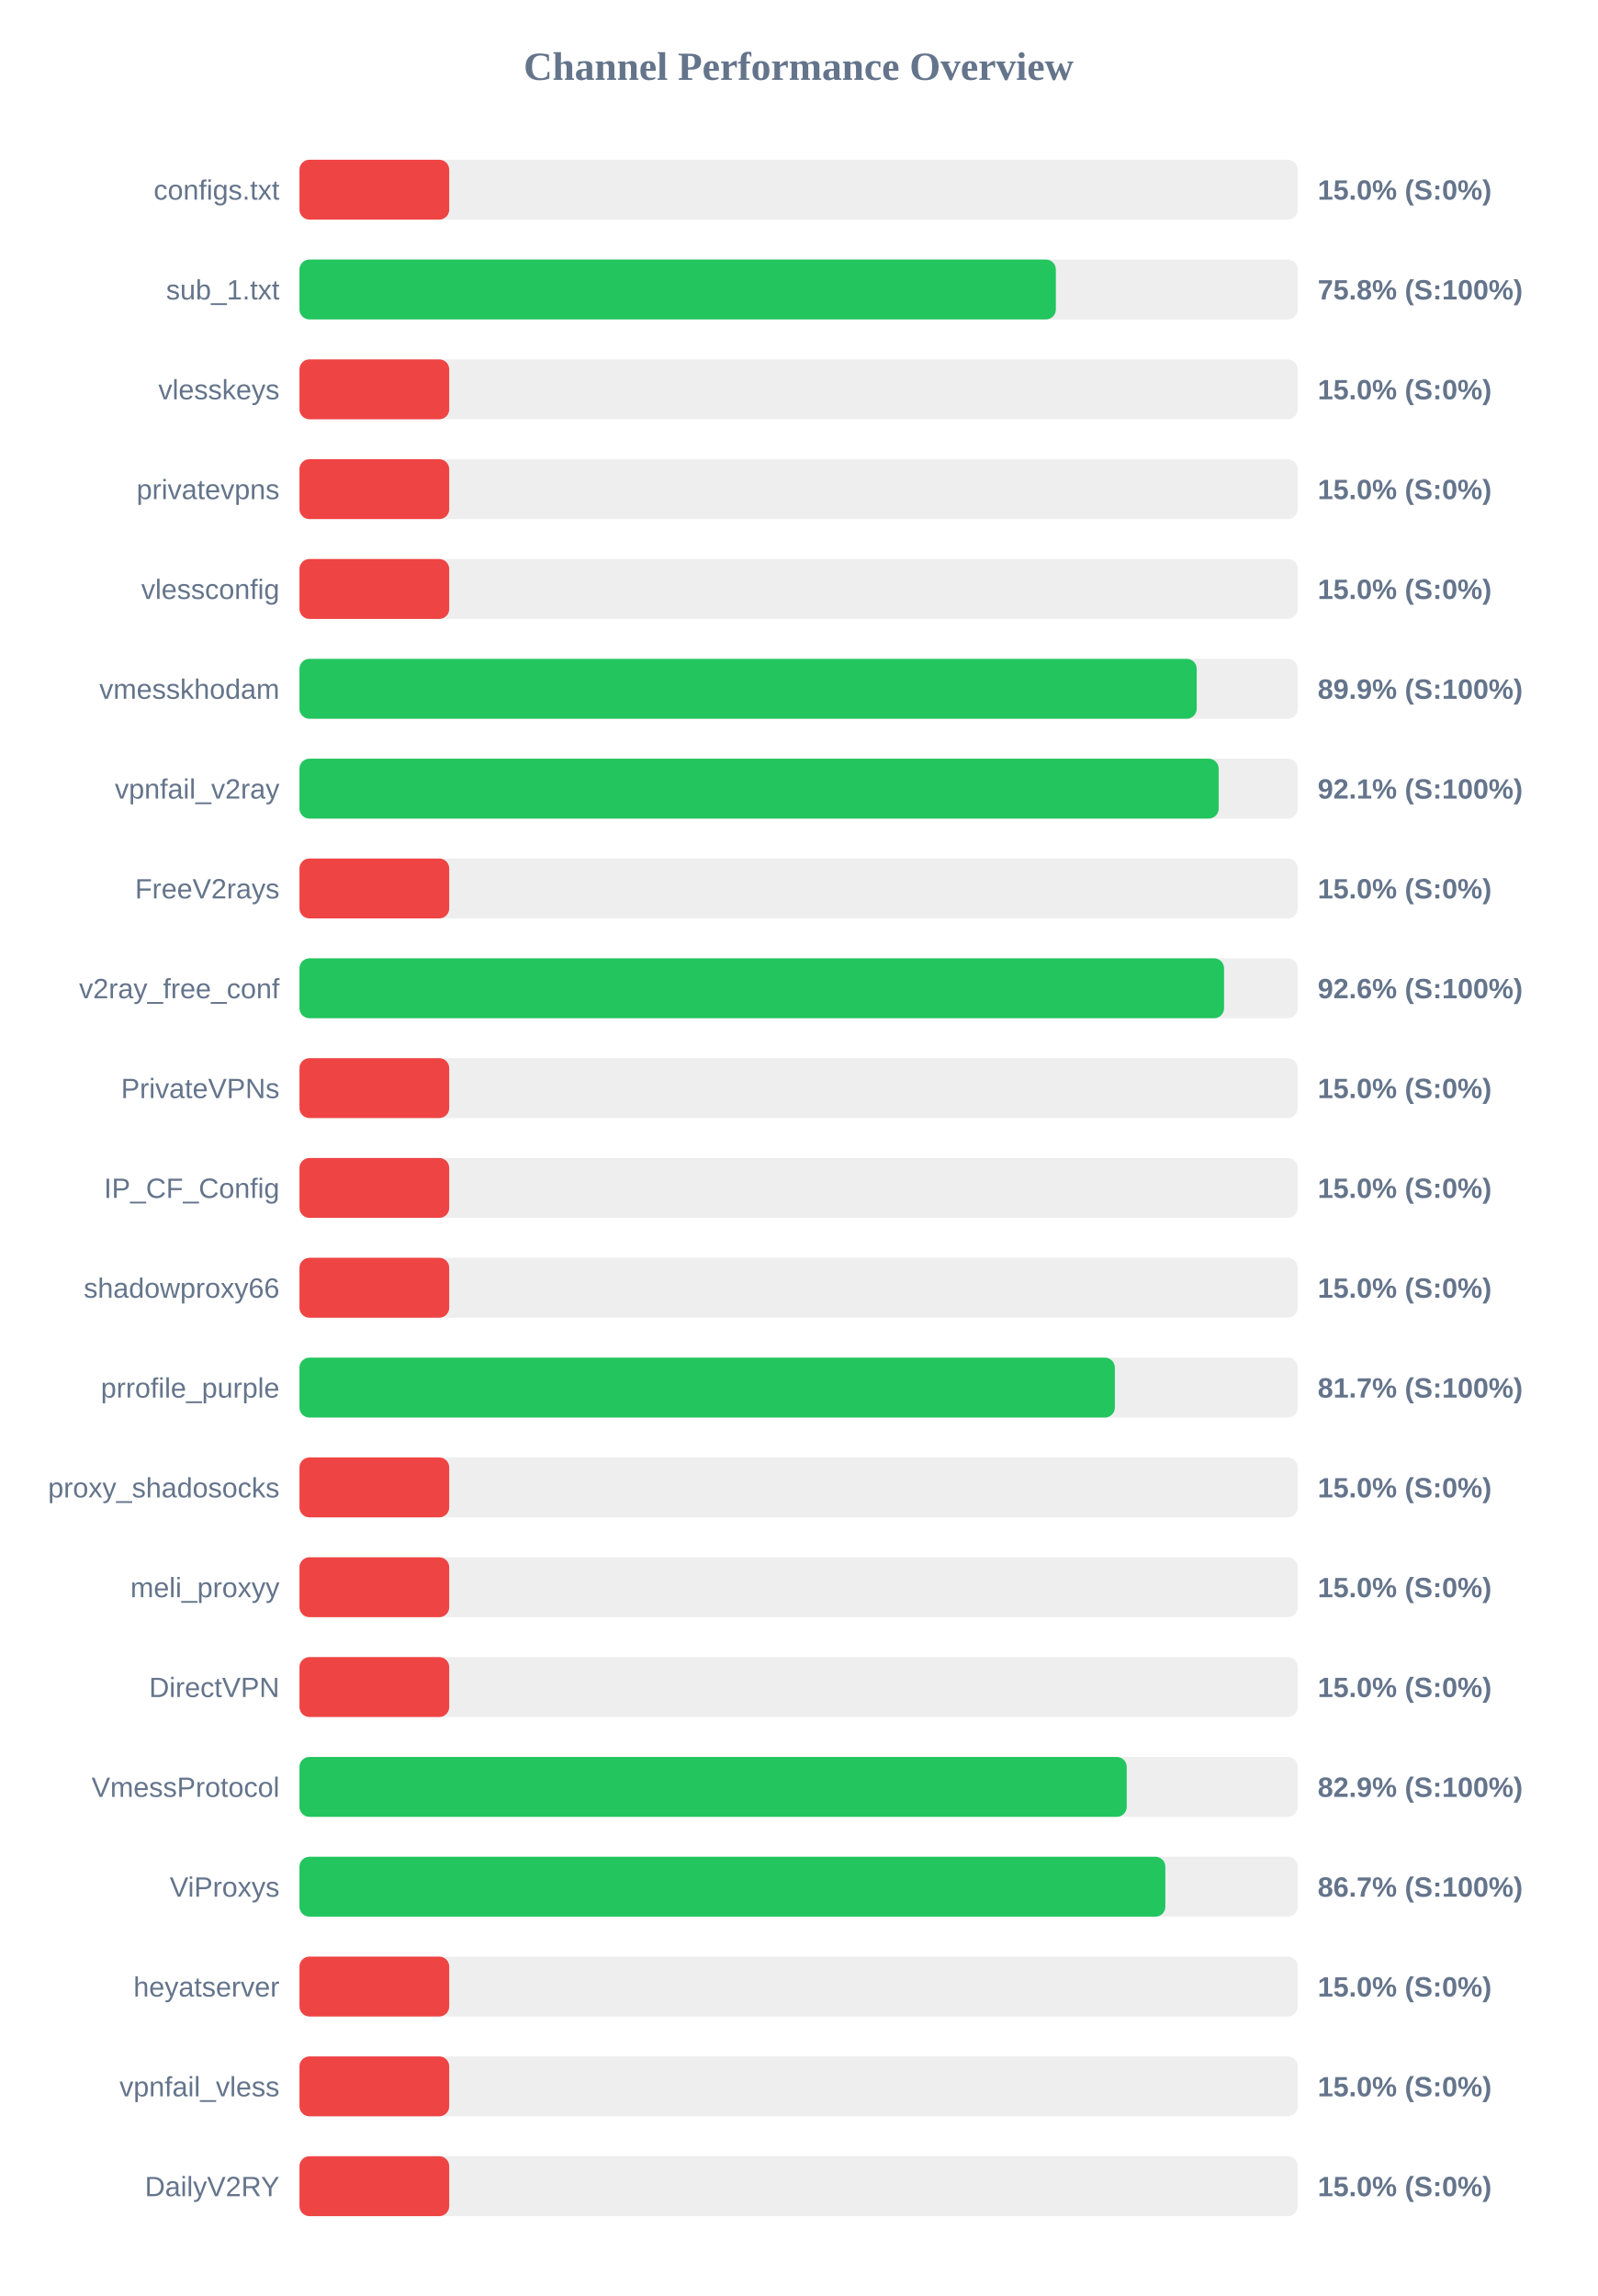
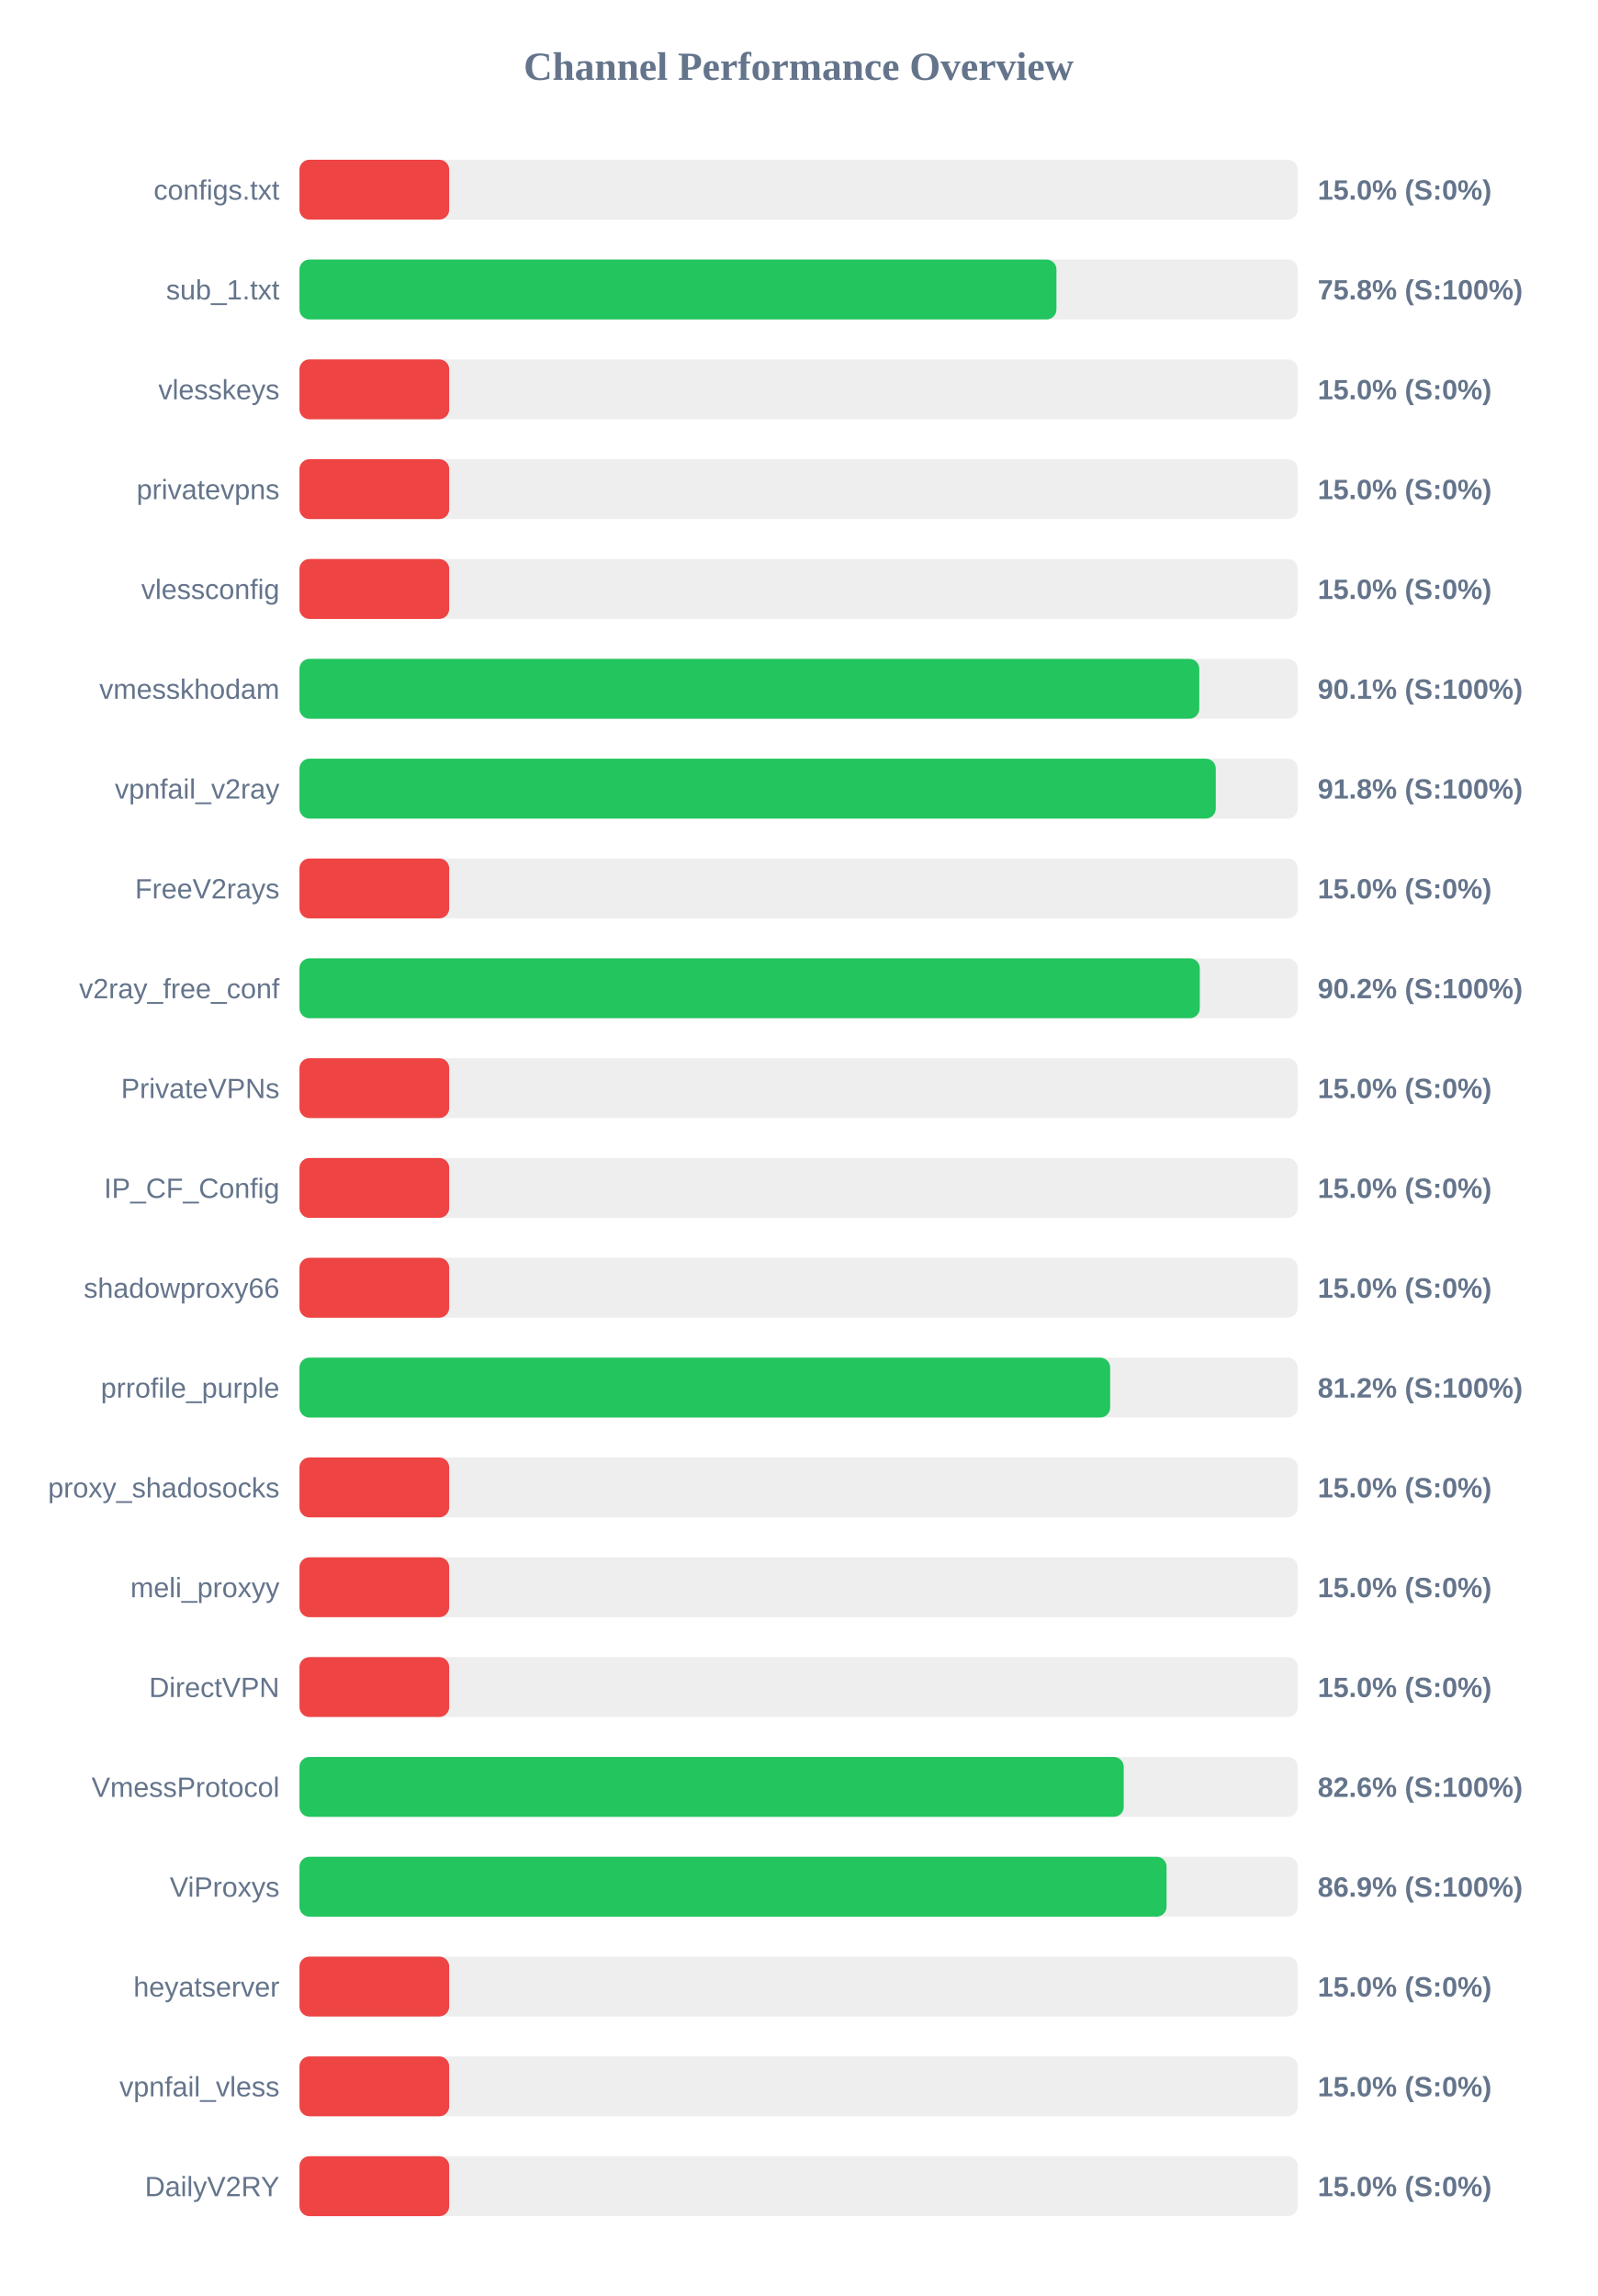
<svg xmlns="http://www.w3.org/2000/svg" width="800" height="1150" version="1.1">
  <style>
        .row { font: 14px Arial; fill: #64748b; }
        .score { font: bold 14px Arial; fill: #64748b; }
    </style>
  <text x="400" y="40" text-anchor="middle" font-size="20px" font-weight="bold" fill="#64748b">Channel Performance Overview</text>
  <rect x="150" y="80" width="500" height="30" fill="#eee" rx="5" />
  <rect x="150" y="80" width="75.0" height="30" fill="#ef4444" rx="5" />
  <text x="140" y="100" text-anchor="end" class="row">configs.txt</text>
  <text x="660" y="100" text-anchor="start" class="score">15.0% (S:0%)</text>
  <rect x="150" y="130" width="500" height="30" fill="#eee" rx="5" />
-   <rect x="150" y="130" width="378.85" height="30" fill="#22c55e" rx="5" />
+   <rect x="150" y="130" width="379.15" height="30" fill="#22c55e" rx="5" />
  <text x="140" y="150" text-anchor="end" class="row">sub_1.txt</text>
  <text x="660" y="150" text-anchor="start" class="score">75.8% (S:100%)</text>
  <rect x="150" y="180" width="500" height="30" fill="#eee" rx="5" />
  <rect x="150" y="180" width="75.0" height="30" fill="#ef4444" rx="5" />
  <text x="140" y="200" text-anchor="end" class="row">vlesskeys</text>
  <text x="660" y="200" text-anchor="start" class="score">15.0% (S:0%)</text>
  <rect x="150" y="230" width="500" height="30" fill="#eee" rx="5" />
  <rect x="150" y="230" width="75.0" height="30" fill="#ef4444" rx="5" />
  <text x="140" y="250" text-anchor="end" class="row">privatevpns</text>
  <text x="660" y="250" text-anchor="start" class="score">15.0% (S:0%)</text>
  <rect x="150" y="280" width="500" height="30" fill="#eee" rx="5" />
  <rect x="150" y="280" width="75.0" height="30" fill="#ef4444" rx="5" />
  <text x="140" y="300" text-anchor="end" class="row">vlessconfig</text>
  <text x="660" y="300" text-anchor="start" class="score">15.0% (S:0%)</text>
  <rect x="150" y="330" width="500" height="30" fill="#eee" rx="5" />
-   <rect x="150" y="330" width="449.4" height="30" fill="#22c55e" rx="5" />
+   <rect x="150" y="330" width="450.7" height="30" fill="#22c55e" rx="5" />
  <text x="140" y="350" text-anchor="end" class="row">vmesskhodam</text>
-   <text x="660" y="350" text-anchor="start" class="score">89.9% (S:100%)</text>
+   <text x="660" y="350" text-anchor="start" class="score">90.1% (S:100%)</text>
  <rect x="150" y="380" width="500" height="30" fill="#eee" rx="5" />
-   <rect x="150" y="380" width="460.4" height="30" fill="#22c55e" rx="5" />
+   <rect x="150" y="380" width="458.95" height="30" fill="#22c55e" rx="5" />
  <text x="140" y="400" text-anchor="end" class="row">vpnfail_v2ray</text>
-   <text x="660" y="400" text-anchor="start" class="score">92.1% (S:100%)</text>
+   <text x="660" y="400" text-anchor="start" class="score">91.8% (S:100%)</text>
  <rect x="150" y="430" width="500" height="30" fill="#eee" rx="5" />
  <rect x="150" y="430" width="75.0" height="30" fill="#ef4444" rx="5" />
  <text x="140" y="450" text-anchor="end" class="row">FreeV2rays</text>
  <text x="660" y="450" text-anchor="start" class="score">15.0% (S:0%)</text>
  <rect x="150" y="480" width="500" height="30" fill="#eee" rx="5" />
-   <rect x="150" y="480" width="463.1" height="30" fill="#22c55e" rx="5" />
+   <rect x="150" y="480" width="450.95" height="30" fill="#22c55e" rx="5" />
  <text x="140" y="500" text-anchor="end" class="row">v2ray_free_conf</text>
-   <text x="660" y="500" text-anchor="start" class="score">92.6% (S:100%)</text>
+   <text x="660" y="500" text-anchor="start" class="score">90.2% (S:100%)</text>
  <rect x="150" y="530" width="500" height="30" fill="#eee" rx="5" />
  <rect x="150" y="530" width="75.0" height="30" fill="#ef4444" rx="5" />
  <text x="140" y="550" text-anchor="end" class="row">PrivateVPNs</text>
  <text x="660" y="550" text-anchor="start" class="score">15.0% (S:0%)</text>
  <rect x="150" y="580" width="500" height="30" fill="#eee" rx="5" />
  <rect x="150" y="580" width="75.0" height="30" fill="#ef4444" rx="5" />
  <text x="140" y="600" text-anchor="end" class="row">IP_CF_Config</text>
  <text x="660" y="600" text-anchor="start" class="score">15.0% (S:0%)</text>
  <rect x="150" y="630" width="500" height="30" fill="#eee" rx="5" />
  <rect x="150" y="630" width="75.0" height="30" fill="#ef4444" rx="5" />
  <text x="140" y="650" text-anchor="end" class="row">shadowproxy66</text>
  <text x="660" y="650" text-anchor="start" class="score">15.0% (S:0%)</text>
  <rect x="150" y="680" width="500" height="30" fill="#eee" rx="5" />
-   <rect x="150" y="680" width="408.4" height="30" fill="#22c55e" rx="5" />
+   <rect x="150" y="680" width="406.05" height="30" fill="#22c55e" rx="5" />
  <text x="140" y="700" text-anchor="end" class="row">prrofile_purple</text>
-   <text x="660" y="700" text-anchor="start" class="score">81.7% (S:100%)</text>
+   <text x="660" y="700" text-anchor="start" class="score">81.2% (S:100%)</text>
  <rect x="150" y="730" width="500" height="30" fill="#eee" rx="5" />
  <rect x="150" y="730" width="75.0" height="30" fill="#ef4444" rx="5" />
  <text x="140" y="750" text-anchor="end" class="row">proxy_shadosocks</text>
  <text x="660" y="750" text-anchor="start" class="score">15.0% (S:0%)</text>
  <rect x="150" y="780" width="500" height="30" fill="#eee" rx="5" />
  <rect x="150" y="780" width="75.0" height="30" fill="#ef4444" rx="5" />
  <text x="140" y="800" text-anchor="end" class="row">meli_proxyy</text>
  <text x="660" y="800" text-anchor="start" class="score">15.0% (S:0%)</text>
  <rect x="150" y="830" width="500" height="30" fill="#eee" rx="5" />
  <rect x="150" y="830" width="75.0" height="30" fill="#ef4444" rx="5" />
  <text x="140" y="850" text-anchor="end" class="row">DirectVPN</text>
  <text x="660" y="850" text-anchor="start" class="score">15.0% (S:0%)</text>
  <rect x="150" y="880" width="500" height="30" fill="#eee" rx="5" />
-   <rect x="150" y="880" width="414.35" height="30" fill="#22c55e" rx="5" />
+   <rect x="150" y="880" width="412.85" height="30" fill="#22c55e" rx="5" />
  <text x="140" y="900" text-anchor="end" class="row">VmessProtocol</text>
-   <text x="660" y="900" text-anchor="start" class="score">82.9% (S:100%)</text>
+   <text x="660" y="900" text-anchor="start" class="score">82.6% (S:100%)</text>
  <rect x="150" y="930" width="500" height="30" fill="#eee" rx="5" />
-   <rect x="150" y="930" width="433.7" height="30" fill="#22c55e" rx="5" />
+   <rect x="150" y="930" width="434.3" height="30" fill="#22c55e" rx="5" />
  <text x="140" y="950" text-anchor="end" class="row">ViProxys</text>
-   <text x="660" y="950" text-anchor="start" class="score">86.7% (S:100%)</text>
+   <text x="660" y="950" text-anchor="start" class="score">86.9% (S:100%)</text>
  <rect x="150" y="980" width="500" height="30" fill="#eee" rx="5" />
  <rect x="150" y="980" width="75.0" height="30" fill="#ef4444" rx="5" />
  <text x="140" y="1000" text-anchor="end" class="row">heyatserver</text>
  <text x="660" y="1000" text-anchor="start" class="score">15.0% (S:0%)</text>
  <rect x="150" y="1030" width="500" height="30" fill="#eee" rx="5" />
  <rect x="150" y="1030" width="75.0" height="30" fill="#ef4444" rx="5" />
  <text x="140" y="1050" text-anchor="end" class="row">vpnfail_vless</text>
  <text x="660" y="1050" text-anchor="start" class="score">15.0% (S:0%)</text>
  <rect x="150" y="1080" width="500" height="30" fill="#eee" rx="5" />
  <rect x="150" y="1080" width="75.0" height="30" fill="#ef4444" rx="5" />
  <text x="140" y="1100" text-anchor="end" class="row">DailyV2RY</text>
  <text x="660" y="1100" text-anchor="start" class="score">15.0% (S:0%)</text>
</svg>
